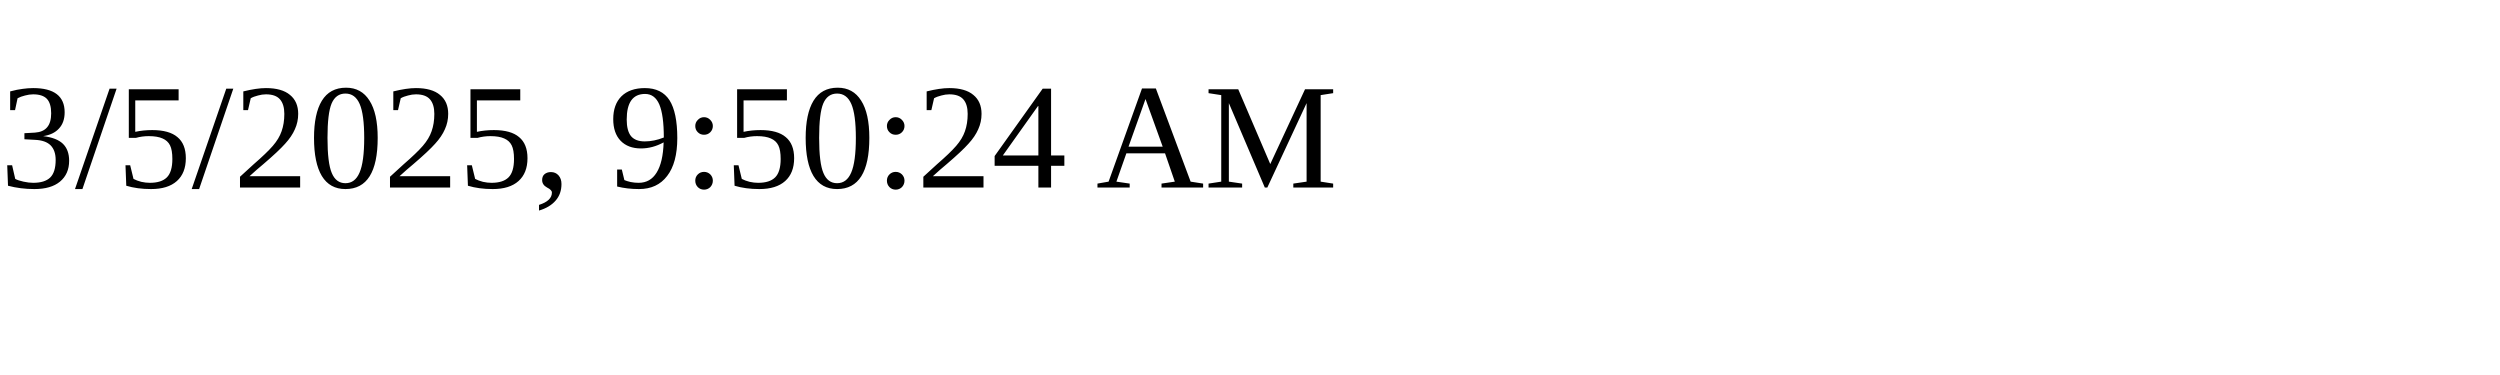
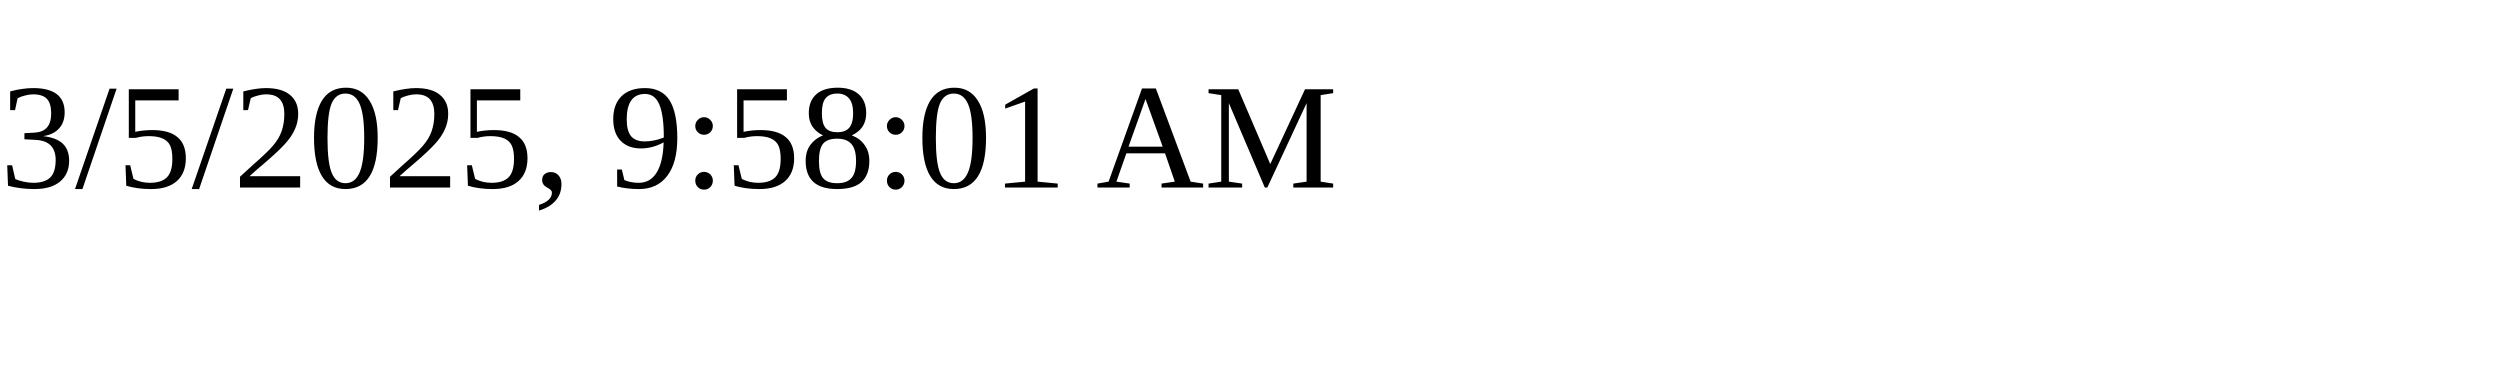
<svg xmlns="http://www.w3.org/2000/svg" height="30" width="200">
-   <text x="0" y="15">3/5/2025, 9:50:24 AM</text>
+   <text x="0" y="15">3/5/2025, 9:58:01 AM</text>
</svg>
